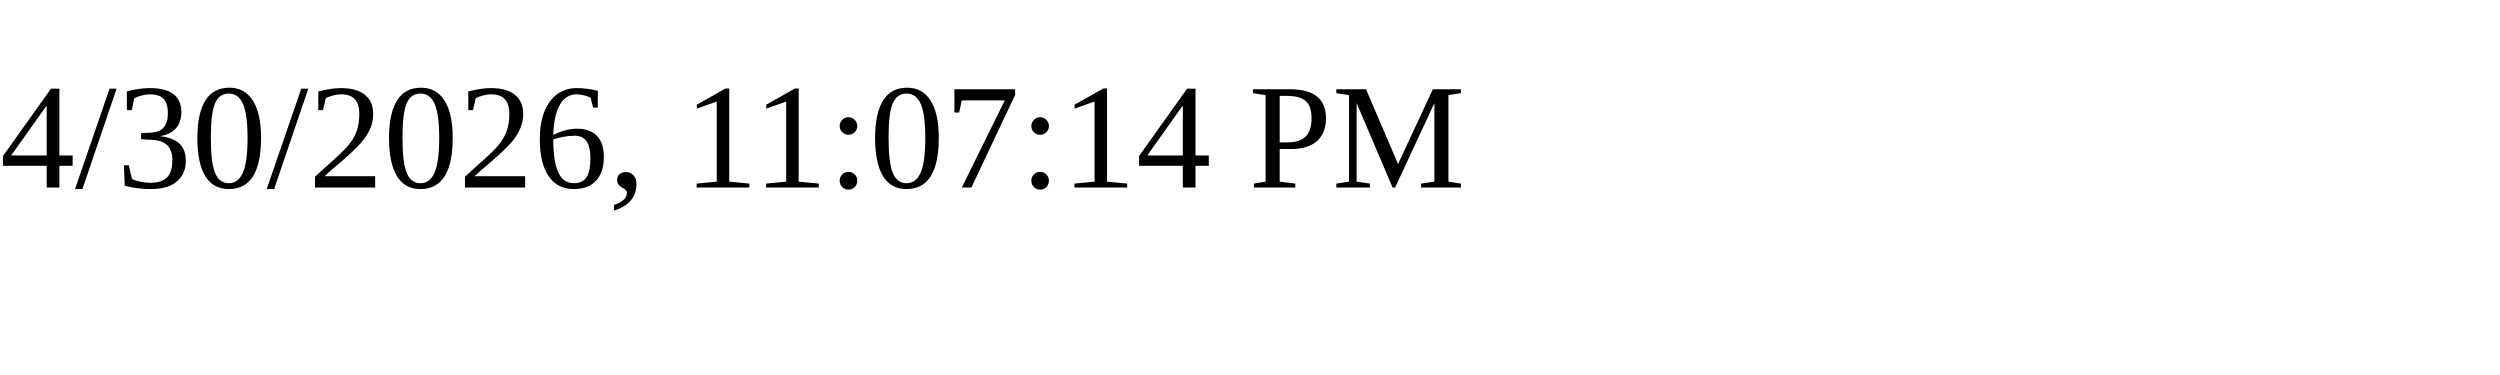
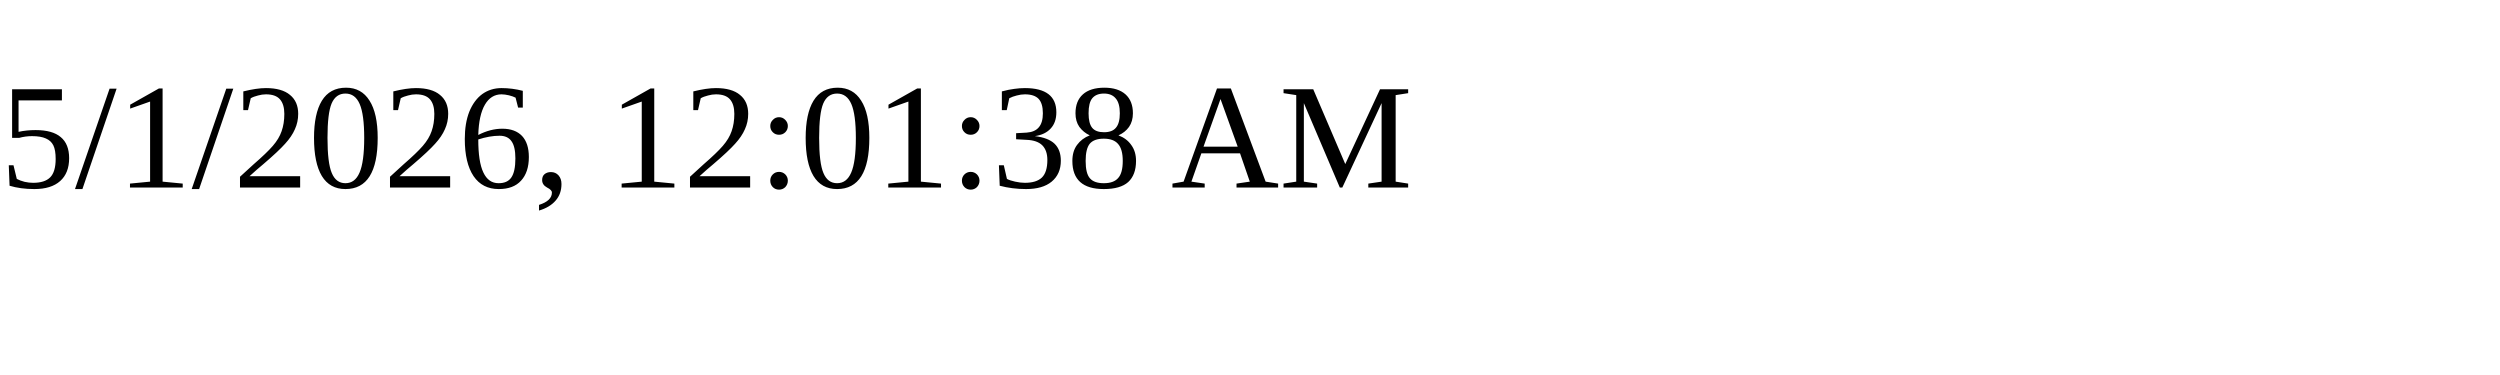
<svg xmlns="http://www.w3.org/2000/svg" height="30" width="200">
-   <text x="0" y="15">4/30/2026, 11:07:14 PM</text>
+   <text x="0" y="15">5/1/2026, 12:01:38 AM</text>
</svg>
